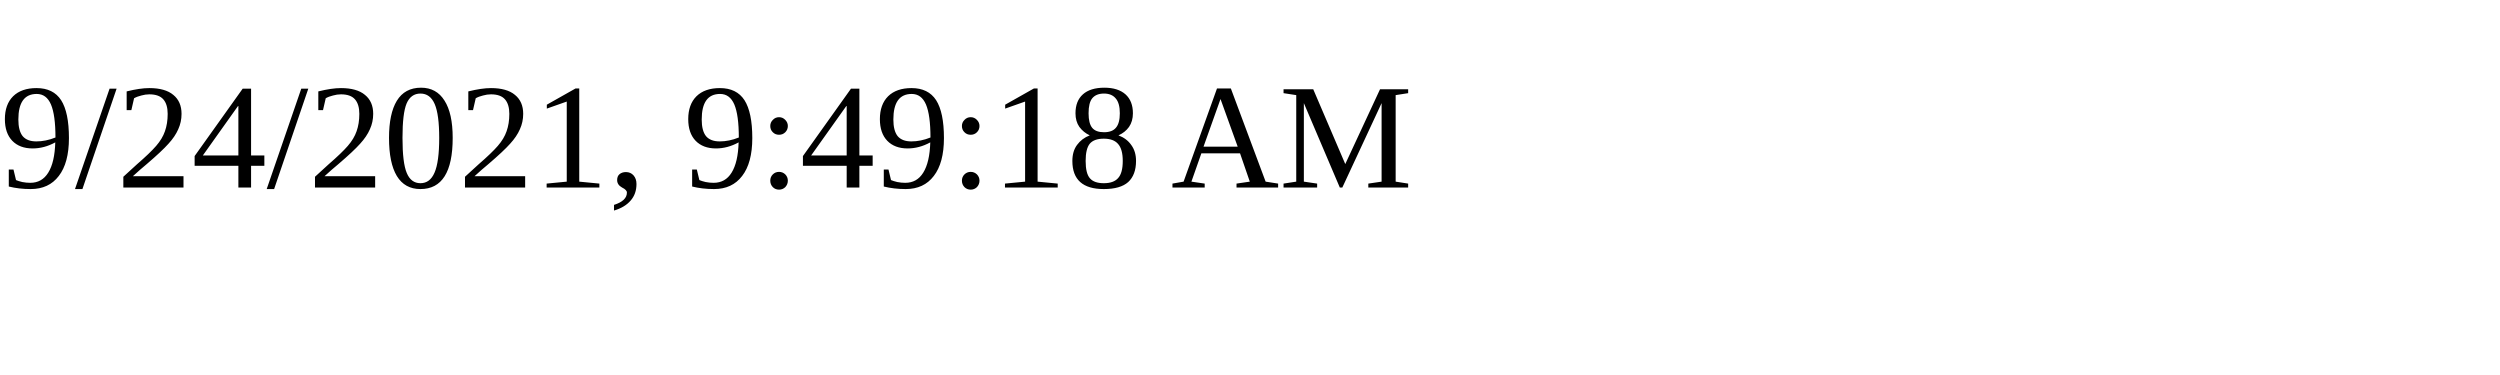
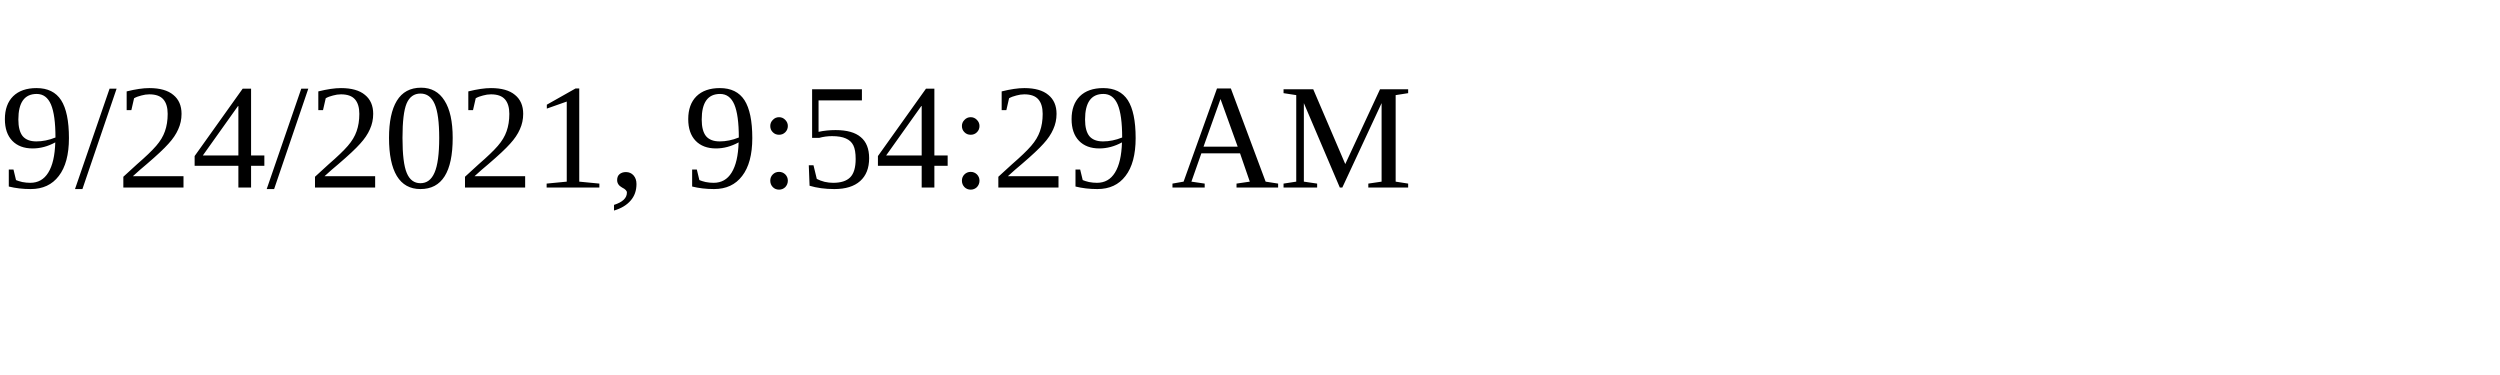
<svg xmlns="http://www.w3.org/2000/svg" height="30" width="200">
-   <text x="0" y="15">9/24/2021, 9:49:18 AM</text>
+   <text x="0" y="15">9/24/2021, 9:54:29 AM</text>
</svg>
